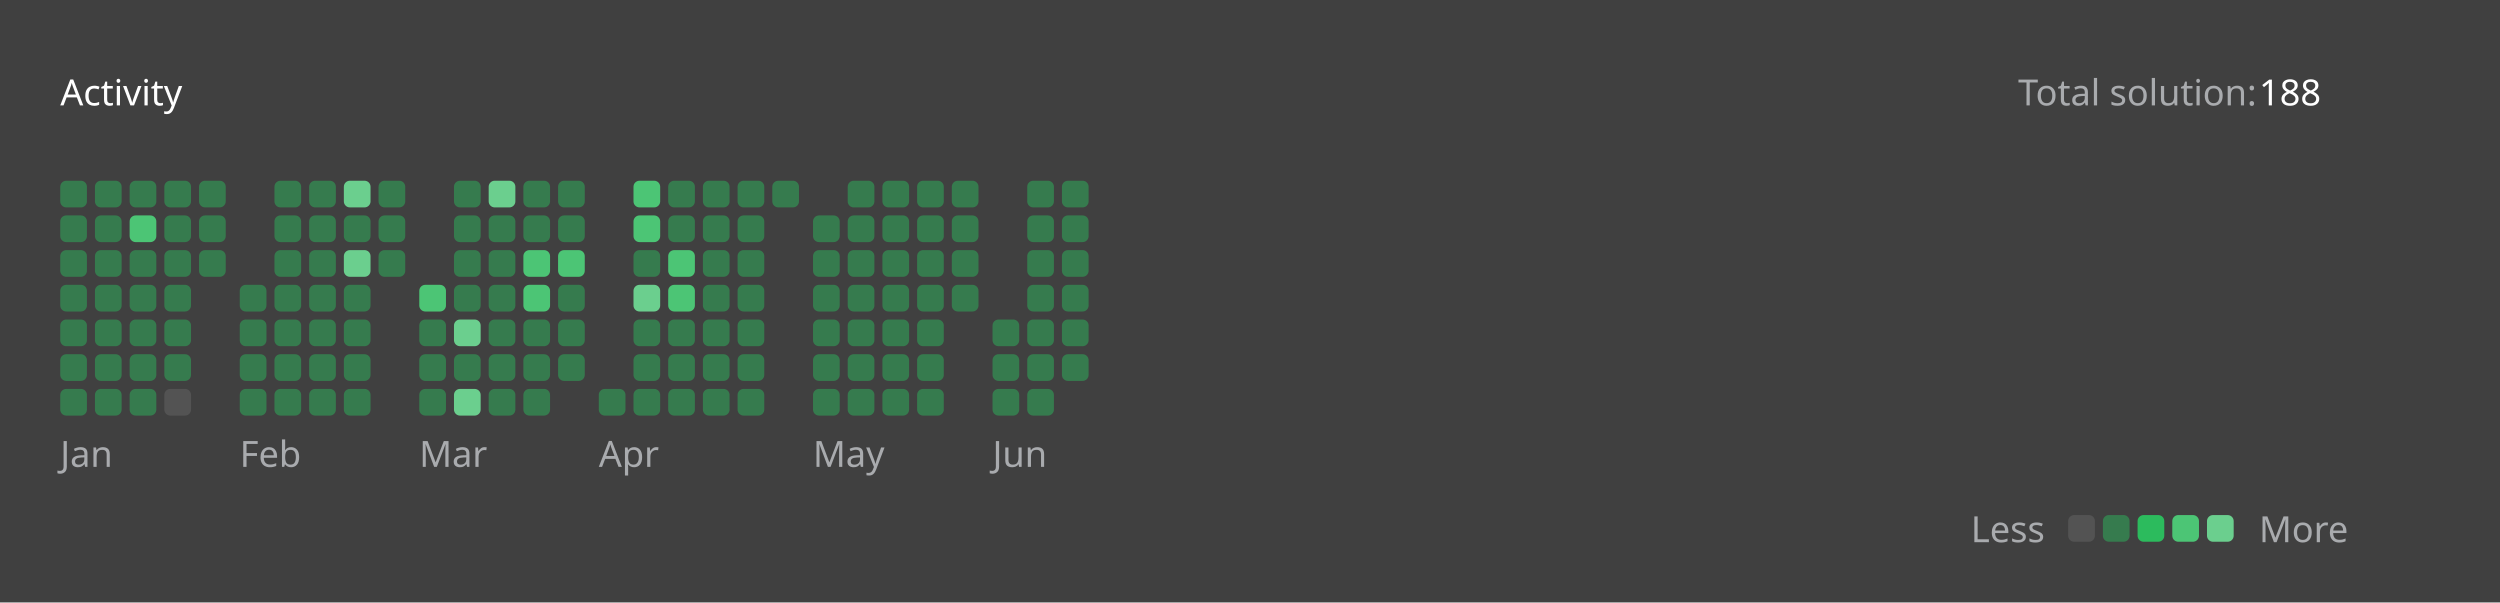
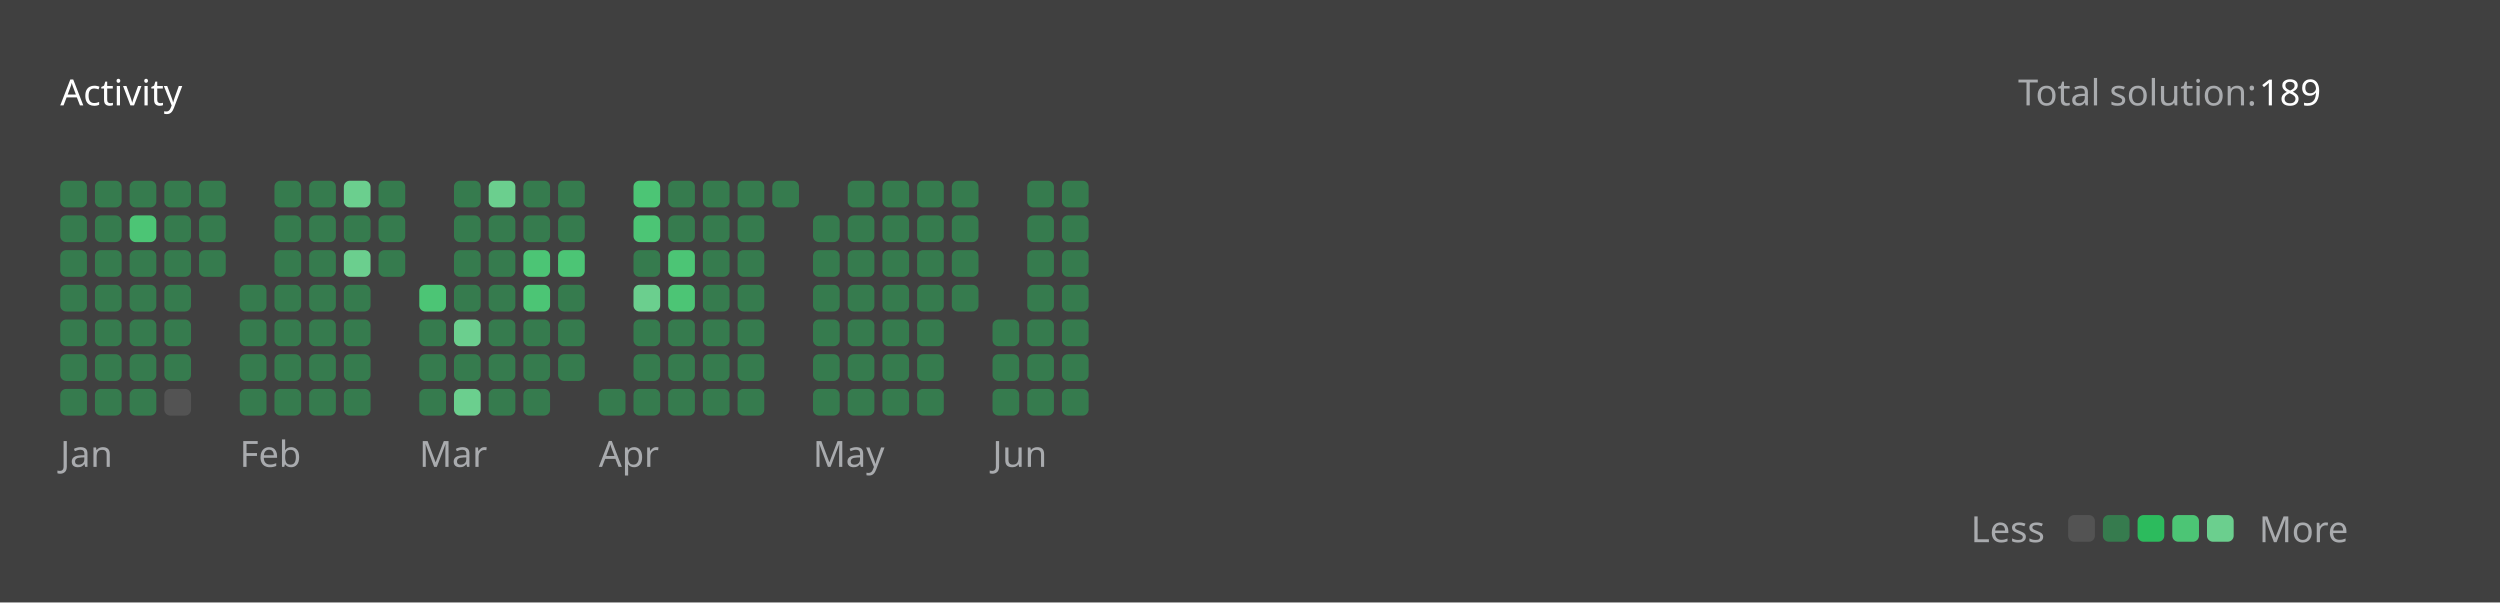
<svg xmlns="http://www.w3.org/2000/svg" version="1.1" height="200" width="830" viewBox="0 0 830 200">
  <style>*{font-family: "Segoe UI", Tahoma, Geneva, Verdana, sans-serif;}</style>
  <style>.title{font-weight: 500;font-size: 1rem;}</style>
  <style>.rotate-90{transform: rotate(-90deg);transform-origin: center;transform-box: fill-box;}</style>
  <style>.state{font-size: .75rem;}</style>
  <style>.light{color: #ffffff;fill: #ffffff;}</style>
  <style>.light-gray{color: #eff2f699;fill: #eff2f699;}</style>
  <style>.dark-gray{color: #ebebf54d;fill: #ebebf54d;}</style>
  <style>.gray{color: #747474;fill: #747474;}</style>
  <style>.orange{color: #ffa116;fill: #ffa116;}</style>
  <style>.background{color: #404040;fill: #404040;}</style>
  <style>.level-1-block{fill: #ffffff1a;}</style>
  <style>.level-2-block{fill: #2cb55d80;}</style>
  <style>.level-3-block{fill: #2cbb5dff;}</style>
  <style>.level-4-block{fill: #4cc575ff;}</style>
  <style>.level-5-block{fill: #6bcf8eff;}</style>
  <rect fill="#404040" x="0" y="0" width="830" height="200" rx="0.5rem" />
  <g text-anchor="start" text-decoration="1" class="title">
    <text x="20" y="35">
      <tspan class="light">Activity</tspan>
      <tspan class="orange" />
    </text>
  </g>
  <g class="state">
    <text x="670" y="35" class="light-gray"> Total solution: </text>
-     <text x="750" y="35" class="light"> 188 </text>
+     <text x="750" y="35" class="light"> 189 </text>
    <text x="678.88" y="180" class="light-gray" text-anchor="end">Less</text>
    <rect x="686.64" y="171" width="8.86" height="8.86" rx="2" ry="2" class="level-1-block" />
    <rect x="698.16" y="171" width="8.86" height="8.86" rx="2" ry="2" class="level-2-block" />
    <rect x="709.68" y="171" width="8.86" height="8.86" rx="2" ry="2" class="level-3-block" />
    <rect x="721.2" y="171" width="8.86" height="8.86" rx="2" ry="2" class="level-4-block" />
    <rect x="732.72" y="171" width="8.86" height="8.86" rx="2" ry="2" class="level-5-block" />
    <text x="750" y="180" class="light-gray">More</text>
  </g>
  <g x="20" y="60">
    <g x="20" y="60">
      <g x="20.0" y="60">
        <rect x="20.0" y="60.0" width="8.86" height="8.86" rx="2" ry="2" class="level-2-block" />
        <rect x="20.0" y="71.52" width="8.86" height="8.86" rx="2" ry="2" class="level-2-block" />
        <rect x="20.0" y="83.04" width="8.86" height="8.86" rx="2" ry="2" class="level-2-block" />
        <rect x="20.0" y="94.56" width="8.86" height="8.86" rx="2" ry="2" class="level-2-block" />
        <rect x="20.0" y="106.08" width="8.86" height="8.86" rx="2" ry="2" class="level-2-block" />
        <rect x="20.0" y="117.6" width="8.86" height="8.86" rx="2" ry="2" class="level-2-block" />
        <rect x="20.0" y="129.12" width="8.86" height="8.86" rx="2" ry="2" class="level-2-block" />
      </g>
      <g x="31.52" y="60">
        <rect x="31.52" y="60.0" width="8.86" height="8.86" rx="2" ry="2" class="level-2-block" />
        <rect x="31.52" y="71.52" width="8.86" height="8.86" rx="2" ry="2" class="level-2-block" />
        <rect x="31.52" y="83.04" width="8.86" height="8.86" rx="2" ry="2" class="level-2-block" />
        <rect x="31.52" y="94.56" width="8.86" height="8.86" rx="2" ry="2" class="level-2-block" />
        <rect x="31.52" y="106.08" width="8.86" height="8.86" rx="2" ry="2" class="level-2-block" />
        <rect x="31.52" y="117.6" width="8.86" height="8.86" rx="2" ry="2" class="level-2-block" />
        <rect x="31.52" y="129.12" width="8.86" height="8.86" rx="2" ry="2" class="level-2-block" />
      </g>
      <g x="43.04" y="60">
        <rect x="43.04" y="60.0" width="8.86" height="8.86" rx="2" ry="2" class="level-2-block" />
        <rect x="43.04" y="71.52" width="8.86" height="8.86" rx="2" ry="2" class="level-4-block" />
        <rect x="43.04" y="83.04" width="8.86" height="8.86" rx="2" ry="2" class="level-2-block" />
        <rect x="43.04" y="94.56" width="8.86" height="8.86" rx="2" ry="2" class="level-2-block" />
        <rect x="43.04" y="106.08" width="8.86" height="8.86" rx="2" ry="2" class="level-2-block" />
        <rect x="43.04" y="117.6" width="8.86" height="8.86" rx="2" ry="2" class="level-2-block" />
        <rect x="43.04" y="129.12" width="8.86" height="8.86" rx="2" ry="2" class="level-2-block" />
      </g>
      <g x="54.56" y="60">
        <rect x="54.56" y="60.0" width="8.86" height="8.86" rx="2" ry="2" class="level-2-block" />
        <rect x="54.56" y="71.52" width="8.86" height="8.86" rx="2" ry="2" class="level-2-block" />
        <rect x="54.56" y="83.04" width="8.86" height="8.86" rx="2" ry="2" class="level-2-block" />
        <rect x="54.56" y="94.56" width="8.86" height="8.86" rx="2" ry="2" class="level-2-block" />
        <rect x="54.56" y="106.08" width="8.86" height="8.86" rx="2" ry="2" class="level-2-block" />
        <rect x="54.56" y="117.6" width="8.86" height="8.86" rx="2" ry="2" class="level-2-block" />
        <rect x="54.56" y="129.12" width="8.86" height="8.86" rx="2" ry="2" class="level-1-block" />
      </g>
      <g x="66.08" y="60">
        <rect x="66.08" y="60.0" width="8.86" height="8.86" rx="2" ry="2" class="level-2-block" />
        <rect x="66.08" y="71.52" width="8.86" height="8.86" rx="2" ry="2" class="level-2-block" />
        <rect x="66.08" y="83.04" width="8.86" height="8.86" rx="2" ry="2" class="level-2-block" />
      </g>
      <text x="20.0" y="155" class="light-gray state">Jan</text>
    </g>
  </g>
  <g x="79.6" y="60">
    <g x="79.6" y="60">
      <g x="79.6" y="60">
        <rect x="79.6" y="94.56" width="8.86" height="8.86" rx="2" ry="2" class="level-2-block" />
        <rect x="79.6" y="106.08" width="8.86" height="8.86" rx="2" ry="2" class="level-2-block" />
        <rect x="79.6" y="117.6" width="8.86" height="8.86" rx="2" ry="2" class="level-2-block" />
        <rect x="79.6" y="129.12" width="8.86" height="8.86" rx="2" ry="2" class="level-2-block" />
      </g>
      <g x="91.12" y="60">
        <rect x="91.12" y="60.0" width="8.86" height="8.86" rx="2" ry="2" class="level-2-block" />
        <rect x="91.12" y="71.52" width="8.86" height="8.86" rx="2" ry="2" class="level-2-block" />
        <rect x="91.12" y="83.04" width="8.86" height="8.86" rx="2" ry="2" class="level-2-block" />
        <rect x="91.12" y="94.56" width="8.86" height="8.86" rx="2" ry="2" class="level-2-block" />
        <rect x="91.12" y="106.08" width="8.86" height="8.86" rx="2" ry="2" class="level-2-block" />
        <rect x="91.12" y="117.6" width="8.86" height="8.86" rx="2" ry="2" class="level-2-block" />
        <rect x="91.12" y="129.12" width="8.86" height="8.86" rx="2" ry="2" class="level-2-block" />
      </g>
      <g x="102.64" y="60">
        <rect x="102.64" y="60.0" width="8.86" height="8.86" rx="2" ry="2" class="level-2-block" />
        <rect x="102.64" y="71.52" width="8.86" height="8.86" rx="2" ry="2" class="level-2-block" />
        <rect x="102.64" y="83.04" width="8.86" height="8.86" rx="2" ry="2" class="level-2-block" />
        <rect x="102.64" y="94.56" width="8.86" height="8.86" rx="2" ry="2" class="level-2-block" />
        <rect x="102.64" y="106.08" width="8.86" height="8.86" rx="2" ry="2" class="level-2-block" />
        <rect x="102.64" y="117.6" width="8.86" height="8.86" rx="2" ry="2" class="level-2-block" />
        <rect x="102.64" y="129.12" width="8.86" height="8.86" rx="2" ry="2" class="level-2-block" />
      </g>
      <g x="114.16" y="60">
        <rect x="114.16" y="60.0" width="8.86" height="8.86" rx="2" ry="2" class="level-5-block" />
        <rect x="114.16" y="71.52" width="8.86" height="8.86" rx="2" ry="2" class="level-2-block" />
        <rect x="114.16" y="83.04" width="8.86" height="8.86" rx="2" ry="2" class="level-5-block" />
        <rect x="114.16" y="94.56" width="8.86" height="8.86" rx="2" ry="2" class="level-2-block" />
        <rect x="114.16" y="106.08" width="8.86" height="8.86" rx="2" ry="2" class="level-2-block" />
        <rect x="114.16" y="117.6" width="8.86" height="8.86" rx="2" ry="2" class="level-2-block" />
        <rect x="114.16" y="129.12" width="8.86" height="8.86" rx="2" ry="2" class="level-2-block" />
      </g>
      <g x="125.68" y="60">
        <rect x="125.68" y="60.0" width="8.86" height="8.86" rx="2" ry="2" class="level-2-block" />
        <rect x="125.68" y="71.52" width="8.86" height="8.86" rx="2" ry="2" class="level-2-block" />
        <rect x="125.68" y="83.04" width="8.86" height="8.86" rx="2" ry="2" class="level-2-block" />
      </g>
      <text x="79.6" y="155" class="light-gray state">Feb</text>
    </g>
  </g>
  <g x="139.2" y="60">
    <g x="139.2" y="60">
      <g x="139.2" y="60">
        <rect x="139.2" y="94.56" width="8.86" height="8.86" rx="2" ry="2" class="level-4-block" />
        <rect x="139.2" y="106.08" width="8.86" height="8.86" rx="2" ry="2" class="level-2-block" />
        <rect x="139.2" y="117.6" width="8.86" height="8.86" rx="2" ry="2" class="level-2-block" />
        <rect x="139.2" y="129.12" width="8.86" height="8.86" rx="2" ry="2" class="level-2-block" />
      </g>
      <g x="150.72" y="60">
        <rect x="150.72" y="60.0" width="8.86" height="8.86" rx="2" ry="2" class="level-2-block" />
        <rect x="150.72" y="71.52" width="8.86" height="8.86" rx="2" ry="2" class="level-2-block" />
        <rect x="150.72" y="83.04" width="8.86" height="8.86" rx="2" ry="2" class="level-2-block" />
        <rect x="150.72" y="94.56" width="8.86" height="8.86" rx="2" ry="2" class="level-2-block" />
        <rect x="150.72" y="106.08" width="8.86" height="8.86" rx="2" ry="2" class="level-5-block" />
        <rect x="150.72" y="117.6" width="8.86" height="8.86" rx="2" ry="2" class="level-2-block" />
        <rect x="150.72" y="129.12" width="8.86" height="8.86" rx="2" ry="2" class="level-5-block" />
      </g>
      <g x="162.24" y="60">
        <rect x="162.24" y="60.0" width="8.86" height="8.86" rx="2" ry="2" class="level-5-block" />
        <rect x="162.24" y="71.52" width="8.86" height="8.86" rx="2" ry="2" class="level-2-block" />
        <rect x="162.24" y="83.04" width="8.86" height="8.86" rx="2" ry="2" class="level-2-block" />
        <rect x="162.24" y="94.56" width="8.86" height="8.86" rx="2" ry="2" class="level-2-block" />
        <rect x="162.24" y="106.08" width="8.86" height="8.86" rx="2" ry="2" class="level-2-block" />
        <rect x="162.24" y="117.6" width="8.86" height="8.86" rx="2" ry="2" class="level-2-block" />
        <rect x="162.24" y="129.12" width="8.86" height="8.86" rx="2" ry="2" class="level-2-block" />
      </g>
      <g x="173.76" y="60">
        <rect x="173.76" y="60.0" width="8.86" height="8.86" rx="2" ry="2" class="level-2-block" />
        <rect x="173.76" y="71.52" width="8.86" height="8.86" rx="2" ry="2" class="level-2-block" />
        <rect x="173.76" y="83.04" width="8.86" height="8.86" rx="2" ry="2" class="level-4-block" />
        <rect x="173.76" y="94.56" width="8.86" height="8.86" rx="2" ry="2" class="level-4-block" />
        <rect x="173.76" y="106.08" width="8.86" height="8.86" rx="2" ry="2" class="level-2-block" />
        <rect x="173.76" y="117.6" width="8.86" height="8.86" rx="2" ry="2" class="level-2-block" />
        <rect x="173.76" y="129.12" width="8.86" height="8.86" rx="2" ry="2" class="level-2-block" />
      </g>
      <g x="185.28" y="60">
        <rect x="185.28" y="60.0" width="8.86" height="8.86" rx="2" ry="2" class="level-2-block" />
        <rect x="185.28" y="71.52" width="8.86" height="8.86" rx="2" ry="2" class="level-2-block" />
        <rect x="185.28" y="83.04" width="8.86" height="8.86" rx="2" ry="2" class="level-4-block" />
        <rect x="185.28" y="94.56" width="8.86" height="8.86" rx="2" ry="2" class="level-2-block" />
        <rect x="185.28" y="106.08" width="8.86" height="8.86" rx="2" ry="2" class="level-2-block" />
        <rect x="185.28" y="117.6" width="8.86" height="8.86" rx="2" ry="2" class="level-2-block" />
      </g>
      <text x="139.2" y="155" class="light-gray state">Mar</text>
    </g>
  </g>
  <g x="198.8" y="60">
    <g x="198.8" y="60">
      <g x="198.8" y="60">
        <rect x="198.8" y="129.12" width="8.86" height="8.86" rx="2" ry="2" class="level-2-block" />
      </g>
      <g x="210.32" y="60">
        <rect x="210.32" y="60.0" width="8.86" height="8.86" rx="2" ry="2" class="level-4-block" />
        <rect x="210.32" y="71.52" width="8.86" height="8.86" rx="2" ry="2" class="level-4-block" />
        <rect x="210.32" y="83.04" width="8.86" height="8.86" rx="2" ry="2" class="level-2-block" />
        <rect x="210.32" y="94.56" width="8.86" height="8.86" rx="2" ry="2" class="level-5-block" />
        <rect x="210.32" y="106.08" width="8.86" height="8.86" rx="2" ry="2" class="level-2-block" />
        <rect x="210.32" y="117.6" width="8.86" height="8.86" rx="2" ry="2" class="level-2-block" />
        <rect x="210.32" y="129.12" width="8.86" height="8.86" rx="2" ry="2" class="level-2-block" />
      </g>
      <g x="221.84" y="60">
        <rect x="221.84" y="60.0" width="8.86" height="8.86" rx="2" ry="2" class="level-2-block" />
        <rect x="221.84" y="71.52" width="8.86" height="8.86" rx="2" ry="2" class="level-2-block" />
        <rect x="221.84" y="83.04" width="8.86" height="8.86" rx="2" ry="2" class="level-4-block" />
        <rect x="221.84" y="94.56" width="8.86" height="8.86" rx="2" ry="2" class="level-4-block" />
        <rect x="221.84" y="106.08" width="8.86" height="8.86" rx="2" ry="2" class="level-2-block" />
        <rect x="221.84" y="117.6" width="8.86" height="8.86" rx="2" ry="2" class="level-2-block" />
        <rect x="221.84" y="129.12" width="8.86" height="8.86" rx="2" ry="2" class="level-2-block" />
      </g>
      <g x="233.36" y="60">
        <rect x="233.36" y="60.0" width="8.86" height="8.86" rx="2" ry="2" class="level-2-block" />
        <rect x="233.36" y="71.52" width="8.86" height="8.86" rx="2" ry="2" class="level-2-block" />
        <rect x="233.36" y="83.04" width="8.86" height="8.86" rx="2" ry="2" class="level-2-block" />
        <rect x="233.36" y="94.56" width="8.86" height="8.86" rx="2" ry="2" class="level-2-block" />
        <rect x="233.36" y="106.08" width="8.86" height="8.86" rx="2" ry="2" class="level-2-block" />
        <rect x="233.36" y="117.6" width="8.86" height="8.86" rx="2" ry="2" class="level-2-block" />
        <rect x="233.36" y="129.12" width="8.86" height="8.86" rx="2" ry="2" class="level-2-block" />
      </g>
      <g x="244.88" y="60">
        <rect x="244.88" y="60.0" width="8.86" height="8.86" rx="2" ry="2" class="level-2-block" />
        <rect x="244.88" y="71.52" width="8.86" height="8.86" rx="2" ry="2" class="level-2-block" />
        <rect x="244.88" y="83.04" width="8.86" height="8.86" rx="2" ry="2" class="level-2-block" />
        <rect x="244.88" y="94.56" width="8.86" height="8.86" rx="2" ry="2" class="level-2-block" />
        <rect x="244.88" y="106.08" width="8.86" height="8.86" rx="2" ry="2" class="level-2-block" />
        <rect x="244.88" y="117.6" width="8.86" height="8.86" rx="2" ry="2" class="level-2-block" />
        <rect x="244.88" y="129.12" width="8.86" height="8.86" rx="2" ry="2" class="level-2-block" />
      </g>
      <g x="256.4" y="60">
        <rect x="256.4" y="60.0" width="8.86" height="8.86" rx="2" ry="2" class="level-2-block" />
      </g>
      <text x="198.8" y="155" class="light-gray state">Apr</text>
    </g>
  </g>
  <g x="269.92" y="60">
    <g x="269.92" y="60">
      <g x="269.92" y="60">
        <rect x="269.92" y="71.52" width="8.86" height="8.86" rx="2" ry="2" class="level-2-block" />
        <rect x="269.92" y="83.04" width="8.86" height="8.86" rx="2" ry="2" class="level-2-block" />
        <rect x="269.92" y="94.56" width="8.86" height="8.86" rx="2" ry="2" class="level-2-block" />
        <rect x="269.92" y="106.08" width="8.86" height="8.86" rx="2" ry="2" class="level-2-block" />
        <rect x="269.92" y="117.6" width="8.86" height="8.86" rx="2" ry="2" class="level-2-block" />
        <rect x="269.92" y="129.12" width="8.86" height="8.86" rx="2" ry="2" class="level-2-block" />
      </g>
      <g x="281.44" y="60">
        <rect x="281.44" y="60.0" width="8.86" height="8.86" rx="2" ry="2" class="level-2-block" />
        <rect x="281.44" y="71.52" width="8.86" height="8.86" rx="2" ry="2" class="level-2-block" />
        <rect x="281.44" y="83.04" width="8.86" height="8.86" rx="2" ry="2" class="level-2-block" />
        <rect x="281.44" y="94.56" width="8.86" height="8.86" rx="2" ry="2" class="level-2-block" />
        <rect x="281.44" y="106.08" width="8.86" height="8.86" rx="2" ry="2" class="level-2-block" />
        <rect x="281.44" y="117.6" width="8.86" height="8.86" rx="2" ry="2" class="level-2-block" />
        <rect x="281.44" y="129.12" width="8.86" height="8.86" rx="2" ry="2" class="level-2-block" />
      </g>
      <g x="292.96" y="60">
        <rect x="292.96" y="60.0" width="8.86" height="8.86" rx="2" ry="2" class="level-2-block" />
        <rect x="292.96" y="71.52" width="8.86" height="8.86" rx="2" ry="2" class="level-2-block" />
        <rect x="292.96" y="83.04" width="8.86" height="8.86" rx="2" ry="2" class="level-2-block" />
        <rect x="292.96" y="94.56" width="8.86" height="8.86" rx="2" ry="2" class="level-2-block" />
        <rect x="292.96" y="106.08" width="8.86" height="8.86" rx="2" ry="2" class="level-2-block" />
        <rect x="292.96" y="117.6" width="8.86" height="8.86" rx="2" ry="2" class="level-2-block" />
        <rect x="292.96" y="129.12" width="8.86" height="8.86" rx="2" ry="2" class="level-2-block" />
      </g>
      <g x="304.48" y="60">
        <rect x="304.48" y="60.0" width="8.86" height="8.86" rx="2" ry="2" class="level-2-block" />
        <rect x="304.48" y="71.52" width="8.86" height="8.86" rx="2" ry="2" class="level-2-block" />
        <rect x="304.48" y="83.04" width="8.86" height="8.86" rx="2" ry="2" class="level-2-block" />
        <rect x="304.48" y="94.56" width="8.86" height="8.86" rx="2" ry="2" class="level-2-block" />
        <rect x="304.48" y="106.08" width="8.86" height="8.86" rx="2" ry="2" class="level-2-block" />
        <rect x="304.48" y="117.6" width="8.86" height="8.86" rx="2" ry="2" class="level-2-block" />
        <rect x="304.48" y="129.12" width="8.86" height="8.86" rx="2" ry="2" class="level-2-block" />
      </g>
      <g x="316" y="60">
        <rect x="316" y="60.0" width="8.86" height="8.86" rx="2" ry="2" class="level-2-block" />
        <rect x="316" y="71.52" width="8.86" height="8.86" rx="2" ry="2" class="level-2-block" />
        <rect x="316" y="83.04" width="8.86" height="8.86" rx="2" ry="2" class="level-2-block" />
        <rect x="316" y="94.56" width="8.86" height="8.86" rx="2" ry="2" class="level-2-block" />
      </g>
      <text x="269.92" y="155" class="light-gray state">May</text>
    </g>
  </g>
  <g x="329.52" y="60">
    <g x="329.52" y="60">
      <g x="329.52" y="60">
        <rect x="329.52" y="106.08" width="8.86" height="8.86" rx="2" ry="2" class="level-2-block" />
        <rect x="329.52" y="117.6" width="8.86" height="8.86" rx="2" ry="2" class="level-2-block" />
        <rect x="329.52" y="129.12" width="8.86" height="8.86" rx="2" ry="2" class="level-2-block" />
      </g>
      <g x="341.04" y="60">
        <rect x="341.04" y="60.0" width="8.86" height="8.86" rx="2" ry="2" class="level-2-block" />
        <rect x="341.04" y="71.52" width="8.86" height="8.86" rx="2" ry="2" class="level-2-block" />
        <rect x="341.04" y="83.04" width="8.86" height="8.86" rx="2" ry="2" class="level-2-block" />
        <rect x="341.04" y="94.56" width="8.86" height="8.86" rx="2" ry="2" class="level-2-block" />
        <rect x="341.04" y="106.08" width="8.86" height="8.86" rx="2" ry="2" class="level-2-block" />
        <rect x="341.04" y="117.6" width="8.86" height="8.86" rx="2" ry="2" class="level-2-block" />
        <rect x="341.04" y="129.12" width="8.86" height="8.86" rx="2" ry="2" class="level-2-block" />
      </g>
      <g x="352.56" y="60">
        <rect x="352.56" y="60.0" width="8.86" height="8.86" rx="2" ry="2" class="level-2-block" />
        <rect x="352.56" y="71.52" width="8.86" height="8.86" rx="2" ry="2" class="level-2-block" />
        <rect x="352.56" y="83.04" width="8.86" height="8.86" rx="2" ry="2" class="level-2-block" />
        <rect x="352.56" y="94.56" width="8.86" height="8.86" rx="2" ry="2" class="level-2-block" />
        <rect x="352.56" y="106.08" width="8.86" height="8.86" rx="2" ry="2" class="level-2-block" />
        <rect x="352.56" y="117.6" width="8.86" height="8.86" rx="2" ry="2" class="level-2-block" />
+         <rect x="352.56" y="129.12" width="8.86" height="8.86" rx="2" ry="2" class="level-2-block" />
      </g>
      <text x="329.52" y="155" class="light-gray state">Jun</text>
    </g>
  </g>
</svg>
